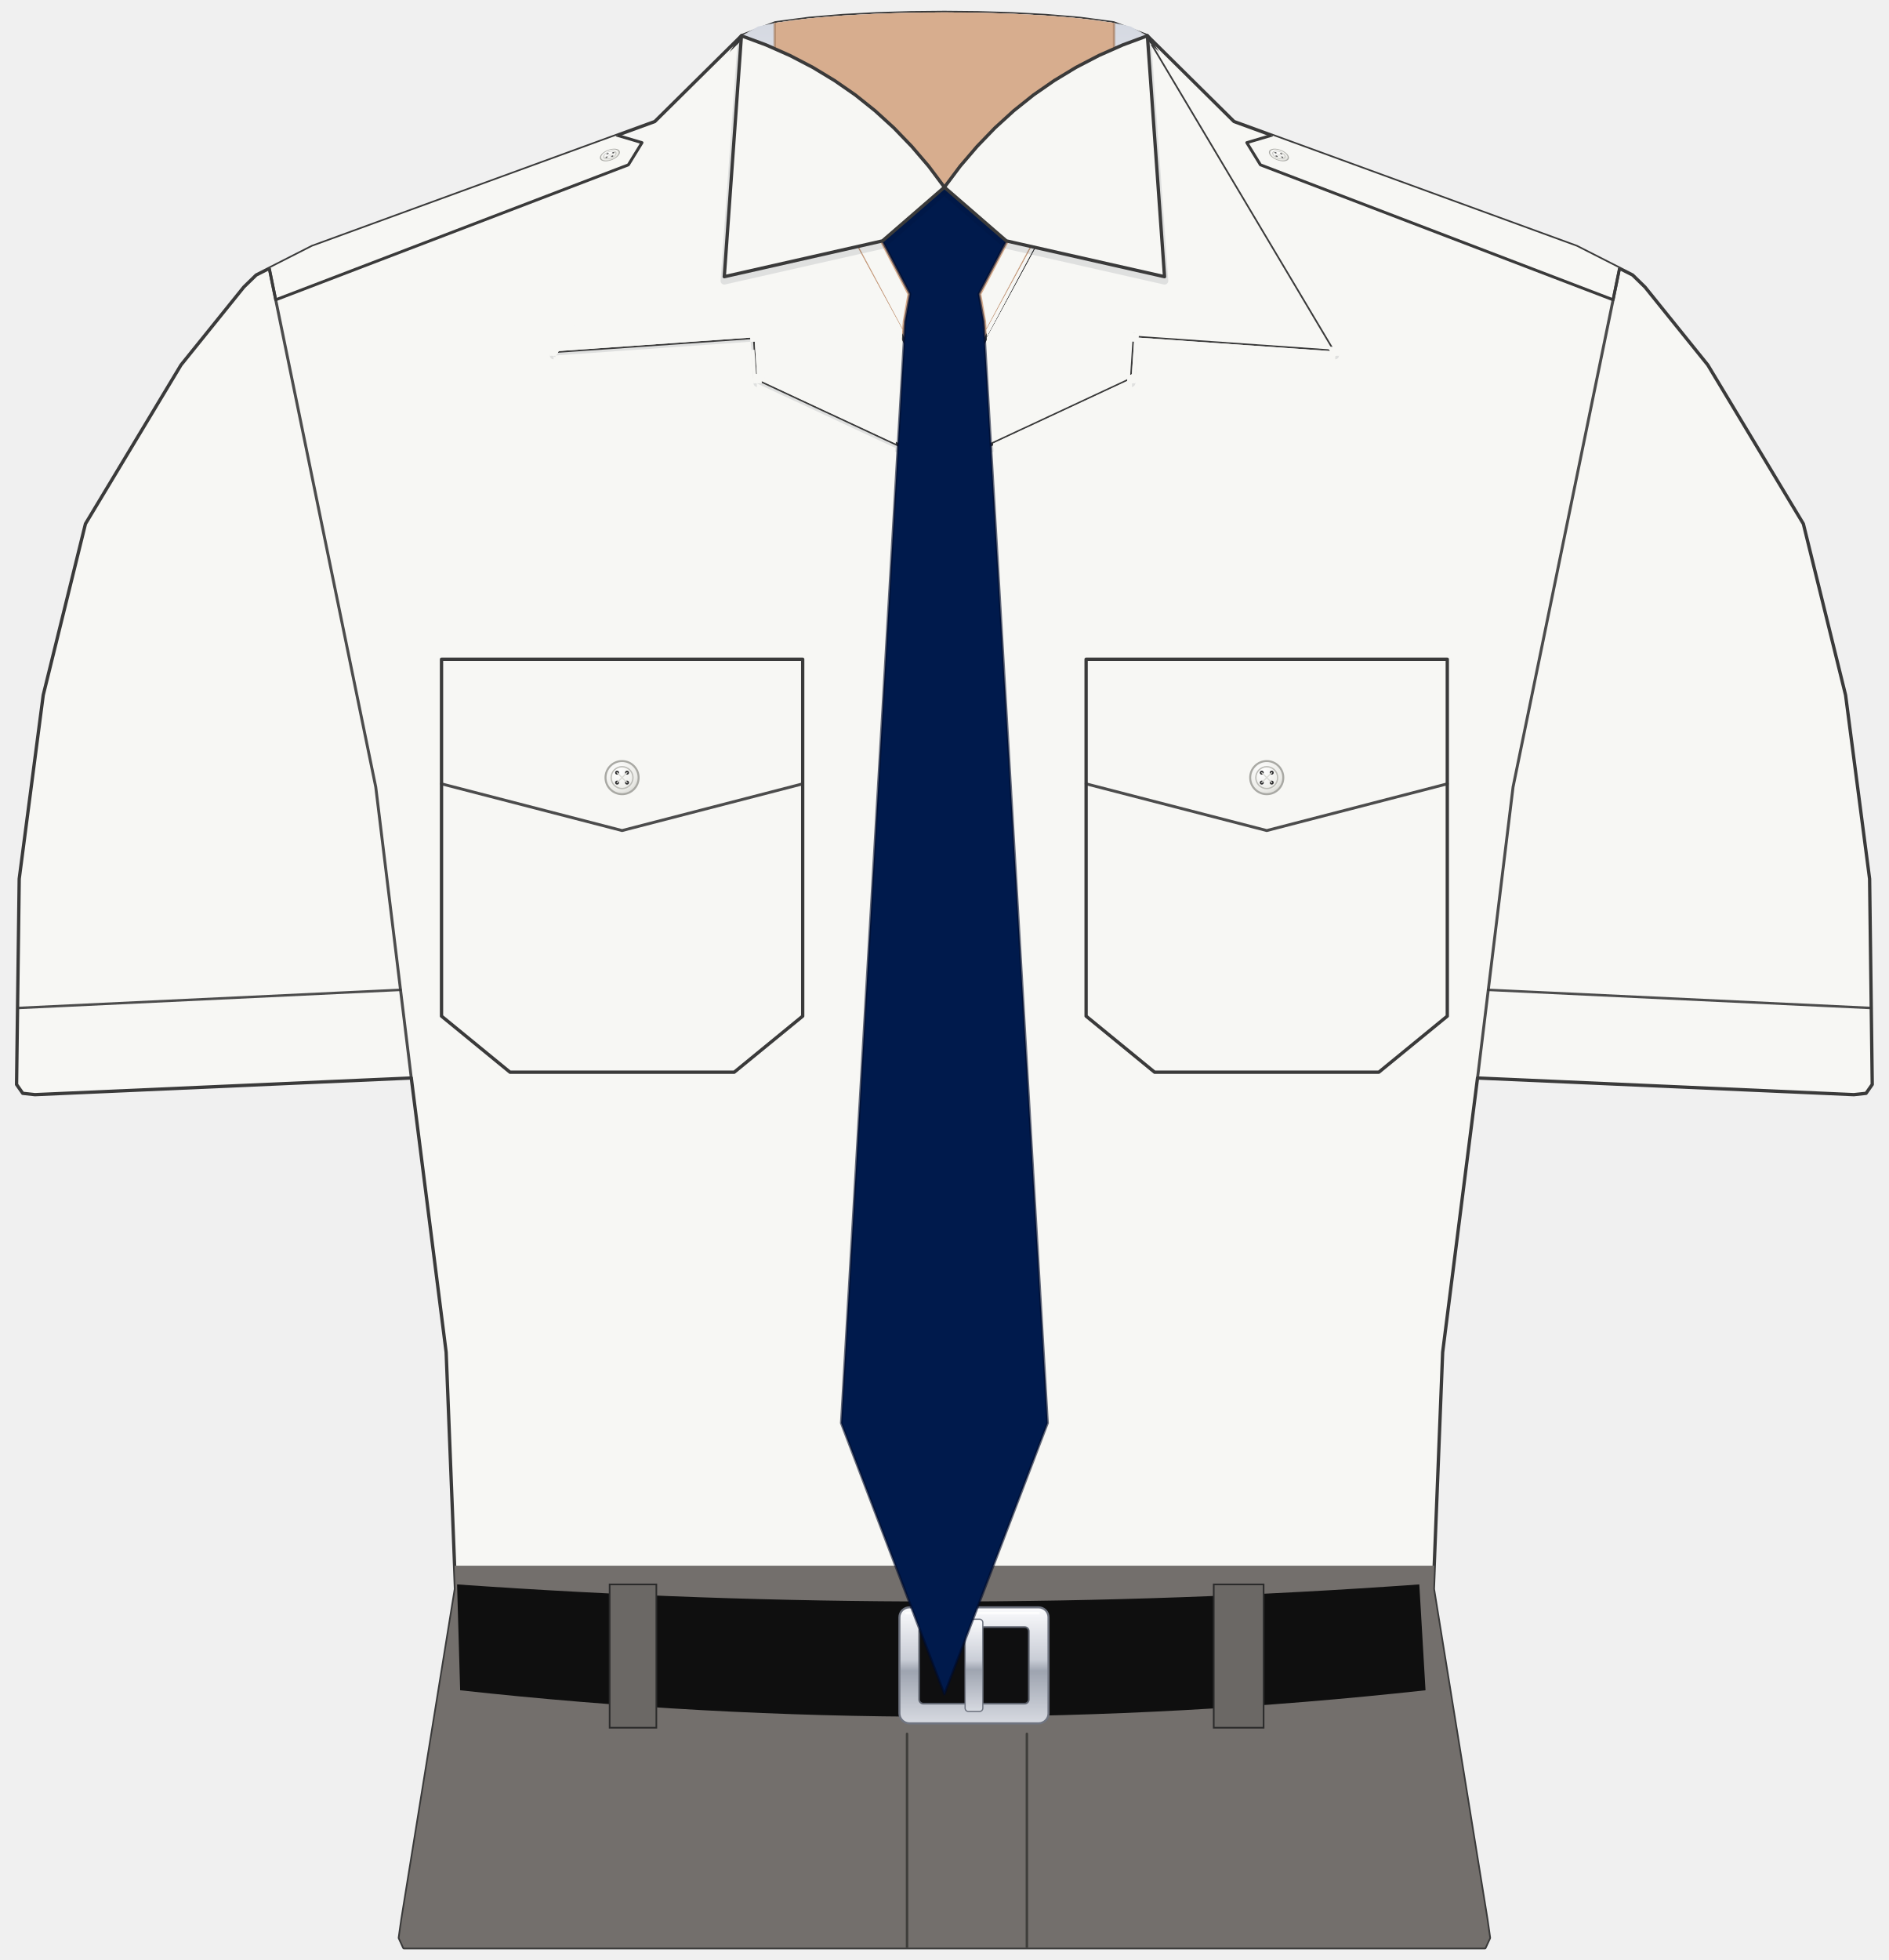
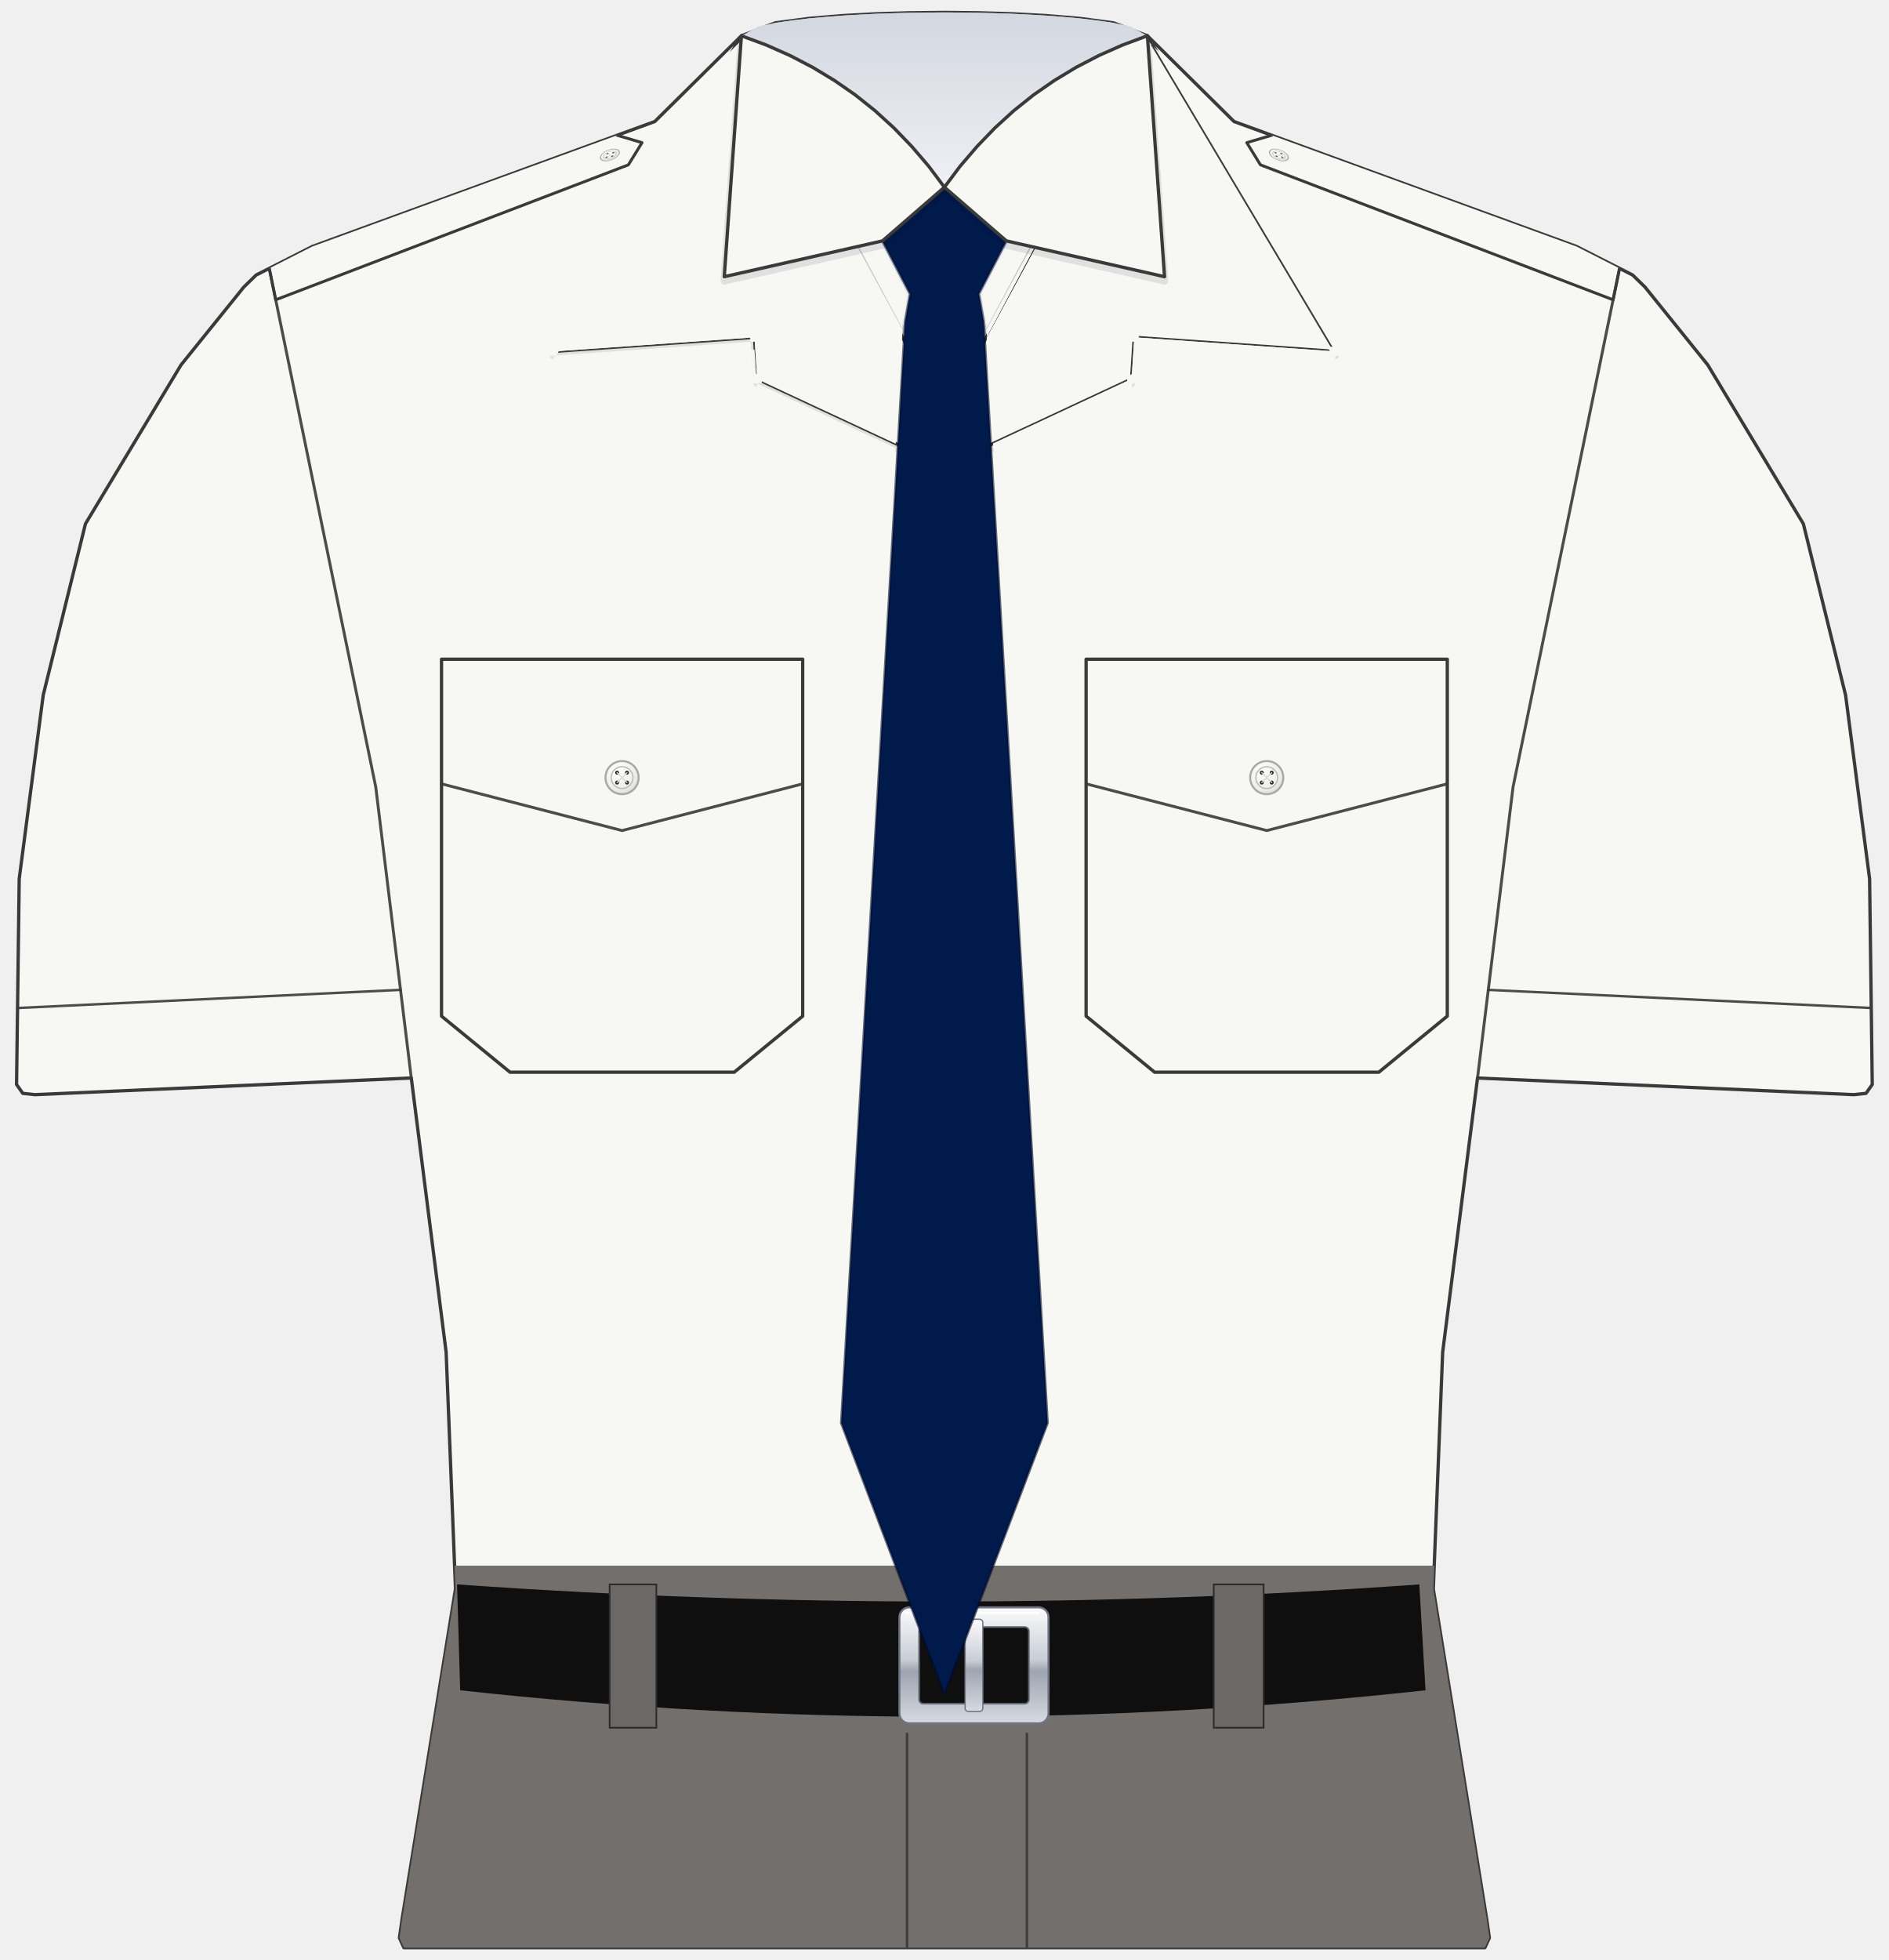
<svg xmlns="http://www.w3.org/2000/svg" width="27.451in" height="28.479in" viewBox="0 0 2745.08 2847.92" data-asset-id="garment-aviator-shirt-male" data-source="reference-art-measured" data-units="0.01in">
  <defs>
    <linearGradient id="garment-aviator-shirt-male__coatShade" gradientUnits="userSpaceOnUse" x1="-12" y1="0" x2="12" y2="0">
      <stop offset="0" stop-color="#000" stop-opacity=".30" />
      <stop offset=".12" stop-color="#000" stop-opacity=".08" />
      <stop offset=".3" stop-color="#000" stop-opacity="0" />
      <stop offset=".7" stop-color="#000" stop-opacity="0" />
      <stop offset=".88" stop-color="#000" stop-opacity=".08" />
      <stop offset="1" stop-color="#000" stop-opacity=".30" />
    </linearGradient>
    <linearGradient id="garment-aviator-shirt-male__topLight" x1="0" y1="0" x2="0" y2="1">
      <stop offset="0" stop-color="#fff" stop-opacity=".10" />
      <stop offset="1" stop-color="#fff" stop-opacity="0" />
    </linearGradient>
    <radialGradient id="garment-aviator-shirt-male__btn" cx=".4" cy=".35" r=".8">
      <stop offset="0" stop-color="#ffffff" />
      <stop offset=".6" stop-color="#cfd3da" />
      <stop offset="1" stop-color="#8d939e" />
    </radialGradient>
    <linearGradient id="garment-aviator-shirt-male__collarIn" x1="0" y1="0" x2="0" y2="1">
      <stop offset="0" stop-color="#7e8bb8" />
      <stop offset="1" stop-color="#b3bcdc" />
    </linearGradient>
    <linearGradient id="garment-aviator-shirt-male__plate" x1="0" y1="0" x2="0" y2="1">
      <stop offset="0" stop-color="#e4e6ea" />
      <stop offset="1" stop-color="#a9aeb8" />
    </linearGradient>
  </defs>
  <g id="garment-aviator-shirt-male__art" transform="translate(1372.538 12.037) scale(120.369)">
    <defs>
      <clipPath id="garment-aviator-shirt-male__clipSil">
        <path d="M-2.451,0.332L-2.042,0.176L-1.634,0.122L-1.225,0.088L-0.817,0.066L-0.408,0.054L0.000,0.050L0.408,0.054L0.817,0.066L1.225,0.088L1.634,0.122L2.042,0.176L2.451,0.332L3.497,1.367L7.633,2.876L8.310,3.220L8.459,3.365L9.217,4.305L10.371,6.223L10.881,8.291L11.171,10.509L11.203,12.991L11.128,13.098L10.981,13.114L6.437,12.913L6.016,16.224L5.903,19.082L6.548,23.068L6.580,23.293L6.526,23.411L-6.526,23.411L-6.580,23.293L-6.548,23.068L-5.903,19.082L-6.016,16.224L-6.437,12.913L-10.981,13.114L-11.128,13.098L-11.203,12.991L-11.171,10.509L-10.881,8.291L-10.371,6.223L-9.217,4.305L-8.459,3.365L-8.310,3.220L-7.633,2.876L-3.497,1.367Z" />
      </clipPath>
      <linearGradient id="garment-aviator-shirt-male__silver" x1="0" y1="0" x2="0" y2="1">
        <stop offset="0" stop-color="#fbfbfd" />
        <stop offset=".45" stop-color="#c9cdd6" />
        <stop offset=".55" stop-color="#9ea4b0" />
        <stop offset="1" stop-color="#d7dae1" />
      </linearGradient>
      <radialGradient id="garment-aviator-shirt-male__btnw" cx=".38" cy=".32" r=".8">
        <stop offset="0" stop-color="#ffffff" />
        <stop offset=".7" stop-color="#ececE8" />
        <stop offset="1" stop-color="#cfcfca" />
      </radialGradient>
      <linearGradient id="garment-aviator-shirt-male__shadeH" x1="0" y1="0" x2="1" y2="0">
        <stop offset="0" stop-color="#6b7080" stop-opacity=".22" />
        <stop offset=".1" stop-color="#6b7080" stop-opacity=".05" />
        <stop offset=".3" stop-color="#6b7080" stop-opacity="0" />
        <stop offset=".7" stop-color="#6b7080" stop-opacity="0" />
        <stop offset=".9" stop-color="#6b7080" stop-opacity=".05" />
        <stop offset="1" stop-color="#6b7080" stop-opacity=".22" />
      </linearGradient>
      <linearGradient id="garment-aviator-shirt-male__shadeV" x1="0" y1="0" x2="0" y2="1">
        <stop offset="0" stop-color="#6b7080" stop-opacity=".10" />
        <stop offset=".3" stop-color="#6b7080" stop-opacity="0" />
        <stop offset="1" stop-color="#6b7080" stop-opacity=".12" />
      </linearGradient>
      <linearGradient id="garment-aviator-shirt-male__dropS" x1="0" y1="0" x2="0" y2="1">
        <stop offset="0" stop-color="#4a4f5e" stop-opacity=".26" />
        <stop offset="1" stop-color="#4a4f5e" stop-opacity="0" />
      </linearGradient>
    </defs>
    <g id="garment-aviator-shirt-male__garment-body">
      <path id="garment-aviator-shirt-male__silhouette" d="M-2.451,0.332L-2.042,0.176L-1.634,0.122L-1.225,0.088L-0.817,0.066L-0.408,0.054L0.000,0.050L0.408,0.054L0.817,0.066L1.225,0.088L1.634,0.122L2.042,0.176L2.451,0.332L3.497,1.367L7.633,2.876L8.310,3.220L8.459,3.365L9.217,4.305L10.371,6.223L10.881,8.291L11.171,10.509L11.203,12.991L11.128,13.098L10.981,13.114L6.437,12.913L6.016,16.224L5.903,19.082L6.548,23.068L6.580,23.293L6.526,23.411L-6.526,23.411L-6.580,23.293L-6.548,23.068L-5.903,19.082L-6.016,16.224L-6.437,12.913L-10.981,13.114L-11.128,13.098L-11.203,12.991L-11.171,10.509L-10.881,8.291L-10.371,6.223L-9.217,4.305L-8.459,3.365L-8.310,3.220L-7.633,2.876L-3.497,1.367Z" fill="#f7f7f4" stroke="#3a3a3a" stroke-width=".04" stroke-linejoin="round" />
      <g clip-path="url(#garment-aviator-shirt-male__clipSil)">
        <path id="garment-aviator-shirt-male__trousers" d="M-12.203,18.800 L12.203,18.800 L12.203,24.460 L-12.203,24.460 Z" fill="#736f6c" />
        <path id="garment-aviator-shirt-male__epaulet-right" d="M-8.152,3.139L-7.633,2.876L-3.952,1.533L-3.651,1.622L-3.816,1.890L-8.074,3.519Z" fill="#f7f7f4" stroke="none" />
        <path d="M-8.152,3.139L-8.074,3.519L-3.816,1.890L-3.651,1.622L-3.952,1.533" fill="none" stroke="#3a3a3a" stroke-width=".035" stroke-linejoin="round" stroke-linecap="round" />
        <g transform="translate(-4.039 1.771) rotate(-20.928) scale(1 0.511) rotate(20.928) translate(4.039 -1.771)">
          <g>
            <circle cx="-4.039" cy="1.771" r="0.120" fill="url(#garment-aviator-shirt-male__btnw)" stroke="#a9a9a4" stroke-width="0.014" />
            <circle cx="-4.039" cy="1.771" r="0.079" fill="none" stroke="#bdbdb8" stroke-width="0.010" />
            <circle cx="-4.075" cy="1.735" r="0.014" fill="#2a2a2c" />
            <circle cx="-4.003" cy="1.735" r="0.014" fill="#2a2a2c" />
            <circle cx="-4.075" cy="1.807" r="0.014" fill="#2a2a2c" />
            <circle cx="-4.003" cy="1.807" r="0.014" fill="#2a2a2c" />
            <path d="M-4.075,1.735 L-4.003,1.807 M-4.003,1.735 L-4.075,1.807" stroke="#d9d9d4" stroke-width="0.008" stroke-linecap="round" />
          </g>
        </g>
        <path id="garment-aviator-shirt-male__epaulet-left" d="M8.152,3.139L7.633,2.876L3.952,1.533L3.651,1.622L3.816,1.890L8.074,3.519Z" fill="#f7f7f4" stroke="none" />
        <path d="M8.152,3.139L8.074,3.519L3.816,1.890L3.651,1.622L3.952,1.533" fill="none" stroke="#3a3a3a" stroke-width=".035" stroke-linejoin="round" stroke-linecap="round" />
        <g transform="translate(4.039 1.771) rotate(-159.072) scale(1 0.511) rotate(159.072) translate(-4.039 -1.771)">
          <g>
            <circle cx="4.039" cy="1.771" r="0.120" fill="url(#garment-aviator-shirt-male__btnw)" stroke="#a9a9a4" stroke-width="0.014" />
            <circle cx="4.039" cy="1.771" r="0.079" fill="none" stroke="#bdbdb8" stroke-width="0.010" />
            <circle cx="4.003" cy="1.735" r="0.014" fill="#2a2a2c" />
            <circle cx="4.075" cy="1.735" r="0.014" fill="#2a2a2c" />
            <circle cx="4.003" cy="1.807" r="0.014" fill="#2a2a2c" />
            <circle cx="4.075" cy="1.807" r="0.014" fill="#2a2a2c" />
            <path d="M4.003,1.735 L4.075,1.807 M4.075,1.735 L4.003,1.807" stroke="#d9d9d4" stroke-width="0.008" stroke-linecap="round" />
          </g>
        </g>
        <g id="garment-aviator-shirt-male__seam-armhole-right">
          <path d="M-8.152,3.139L-6.866,9.400L-6.437,12.913" fill="none" stroke="#3a3a3a" stroke-opacity="0.9" stroke-width="0.035" stroke-linecap="round" stroke-linejoin="round" />
        </g>
        <g id="garment-aviator-shirt-male__seam-armhole-left">
          <path d="M8.152,3.139L6.866,9.400L6.437,12.913" fill="none" stroke="#3a3a3a" stroke-opacity="0.9" stroke-width="0.035" stroke-linecap="round" stroke-linejoin="round" />
        </g>
        <g id="garment-aviator-shirt-male__seam-cuff-stitch-right">
          <path d="M-6.567,11.849L-11.191,12.068" fill="none" stroke="#3a3a3a" stroke-opacity="0.9" stroke-width="0.03" stroke-linecap="round" stroke-linejoin="round" />
        </g>
        <g id="garment-aviator-shirt-male__seam-cuff-stitch-left">
          <path d="M6.567,11.849L11.191,12.068" fill="none" stroke="#3a3a3a" stroke-opacity="0.9" stroke-width="0.03" stroke-linecap="round" stroke-linejoin="round" />
        </g>
        <g id="garment-aviator-shirt-male__pocket-right">
          <path d="M-6.072,7.858L-1.711,7.858L-1.711,12.166L-2.538,12.843L-5.245,12.843L-6.072,12.166Z" fill="none" stroke="#3a3a3a" stroke-width=".04" stroke-linejoin="round" />
          <path d="M-6.072,9.362L-3.892,9.926L-1.711,9.362" fill="none" stroke="#3a3a3a" stroke-opacity="0.9" stroke-width="0.035" stroke-linecap="round" stroke-linejoin="round" />
          <g id="garment-aviator-shirt-male__pocket-right-button">
            <circle cx="-3.892" cy="9.287" r="0.200" fill="url(#garment-aviator-shirt-male__btnw)" stroke="#a9a9a4" stroke-width="0.024" />
            <circle cx="-3.892" cy="9.287" r="0.132" fill="none" stroke="#bdbdb8" stroke-width="0.016" />
            <circle cx="-3.952" cy="9.227" r="0.024" fill="#2a2a2c" />
            <circle cx="-3.832" cy="9.227" r="0.024" fill="#2a2a2c" />
            <circle cx="-3.952" cy="9.347" r="0.024" fill="#2a2a2c" />
            <circle cx="-3.832" cy="9.347" r="0.024" fill="#2a2a2c" />
            <path d="M-3.952,9.227 L-3.832,9.347 M-3.832,9.227 L-3.952,9.347" stroke="#d9d9d4" stroke-width="0.014" stroke-linecap="round" />
          </g>
        </g>
        <g id="garment-aviator-shirt-male__pocket-left">
          <path d="M6.072,7.858L1.711,7.858L1.711,12.166L2.538,12.843L5.245,12.843L6.072,12.166Z" fill="none" stroke="#3a3a3a" stroke-width=".04" stroke-linejoin="round" />
          <path d="M6.072,9.362L3.892,9.926L1.711,9.362" fill="none" stroke="#3a3a3a" stroke-opacity="0.9" stroke-width="0.035" stroke-linecap="round" stroke-linejoin="round" />
          <g id="garment-aviator-shirt-male__pocket-left-button">
            <circle cx="3.892" cy="9.287" r="0.200" fill="url(#garment-aviator-shirt-male__btnw)" stroke="#a9a9a4" stroke-width="0.024" />
            <circle cx="3.892" cy="9.287" r="0.132" fill="none" stroke="#bdbdb8" stroke-width="0.016" />
            <circle cx="3.832" cy="9.227" r="0.024" fill="#2a2a2c" />
            <circle cx="3.952" cy="9.227" r="0.024" fill="#2a2a2c" />
            <circle cx="3.832" cy="9.347" r="0.024" fill="#2a2a2c" />
            <circle cx="3.952" cy="9.347" r="0.024" fill="#2a2a2c" />
            <path d="M3.832,9.227 L3.952,9.347 M3.952,9.227 L3.832,9.347" stroke="#d9d9d4" stroke-width="0.014" stroke-linecap="round" />
          </g>
        </g>
        <path d="M-0.432,2.181L-0.432,18.800" fill="none" stroke="#8a8a8a" stroke-opacity="0.9" stroke-width="0.03" stroke-linecap="round" stroke-linejoin="round" />
        <g id="garment-aviator-shirt-male__button-1">
          <circle cx="0.056" cy="5.753" r="0.220" fill="url(#garment-aviator-shirt-male__btnw)" stroke="#a9a9a4" stroke-width="0.026" />
          <circle cx="0.056" cy="5.753" r="0.145" fill="none" stroke="#bdbdb8" stroke-width="0.018" />
          <circle cx="-0.010" cy="5.687" r="0.026" fill="#2a2a2c" />
          <circle cx="0.122" cy="5.687" r="0.026" fill="#2a2a2c" />
          <circle cx="-0.010" cy="5.819" r="0.026" fill="#2a2a2c" />
          <circle cx="0.122" cy="5.819" r="0.026" fill="#2a2a2c" />
          <path d="M-0.010,5.687 L0.122,5.819 M0.122,5.687 L-0.010,5.819" stroke="#d9d9d4" stroke-width="0.015" stroke-linecap="round" />
        </g>
        <g id="garment-aviator-shirt-male__button-2">
          <circle cx="0.056" cy="9.475" r="0.220" fill="url(#garment-aviator-shirt-male__btnw)" stroke="#a9a9a4" stroke-width="0.026" />
          <circle cx="0.056" cy="9.475" r="0.145" fill="none" stroke="#bdbdb8" stroke-width="0.018" />
          <circle cx="-0.010" cy="9.409" r="0.026" fill="#2a2a2c" />
          <circle cx="0.122" cy="9.409" r="0.026" fill="#2a2a2c" />
          <circle cx="-0.010" cy="9.541" r="0.026" fill="#2a2a2c" />
          <circle cx="0.122" cy="9.541" r="0.026" fill="#2a2a2c" />
          <path d="M-0.010,9.409 L0.122,9.541 M0.122,9.409 L-0.010,9.541" stroke="#d9d9d4" stroke-width="0.015" stroke-linecap="round" />
        </g>
        <g id="garment-aviator-shirt-male__button-3">
          <circle cx="0.056" cy="13.198" r="0.220" fill="url(#garment-aviator-shirt-male__btnw)" stroke="#a9a9a4" stroke-width="0.026" />
          <circle cx="0.056" cy="13.198" r="0.145" fill="none" stroke="#bdbdb8" stroke-width="0.018" />
          <circle cx="-0.010" cy="13.132" r="0.026" fill="#2a2a2c" />
          <circle cx="0.122" cy="13.132" r="0.026" fill="#2a2a2c" />
          <circle cx="-0.010" cy="13.264" r="0.026" fill="#2a2a2c" />
          <circle cx="0.122" cy="13.264" r="0.026" fill="#2a2a2c" />
          <path d="M-0.010,13.132 L0.122,13.264 M0.122,13.132 L-0.010,13.264" stroke="#d9d9d4" stroke-width="0.015" stroke-linecap="round" />
        </g>
        <g id="garment-aviator-shirt-male__button-4">
          <circle cx="0.056" cy="16.845" r="0.220" fill="url(#garment-aviator-shirt-male__btnw)" stroke="#a9a9a4" stroke-width="0.026" />
          <circle cx="0.056" cy="16.845" r="0.145" fill="none" stroke="#bdbdb8" stroke-width="0.018" />
          <circle cx="-0.010" cy="16.779" r="0.026" fill="#2a2a2c" />
          <circle cx="0.122" cy="16.779" r="0.026" fill="#2a2a2c" />
          <circle cx="-0.010" cy="16.911" r="0.026" fill="#2a2a2c" />
          <circle cx="0.122" cy="16.911" r="0.026" fill="#2a2a2c" />
          <path d="M-0.010,16.779 L0.122,16.911 M0.122,16.779 L-0.010,16.911" stroke="#d9d9d4" stroke-width="0.015" stroke-linecap="round" />
        </g>
        <path id="garment-aviator-shirt-male__belt" d="M-5.884,19.026 Q-0.019,19.439 5.734,19.026 L5.809,20.304 Q-0.019,20.943 -5.847,20.304 Z" fill="#0f0f0f" />
        <rect x="-4.042" y="19.026" width="0.564" height="1.730" fill="#6b6865" stroke="#2b2b2b" stroke-width=".02" />
        <rect x="3.252" y="19.026" width="0.602" height="1.730" fill="#6b6865" stroke="#2b2b2b" stroke-width=".02" />
        <g id="garment-aviator-shirt-male__belt-buckle">
          <rect x="-0.543" y="19.303" width="1.800" height="1.400" rx=".12" fill="url(#garment-aviator-shirt-male__silver)" stroke="#6f7480" stroke-width=".025" />
          <rect x="-0.305" y="19.541" width="1.324" height="0.924" rx=".05" fill="#0f0f10" stroke="#5d626d" stroke-width=".02" />
          <rect x="0.250" y="19.446" width="0.214" height="1.114" rx=".04" fill="url(#garment-aviator-shirt-male__silver)" stroke="#6f7480" stroke-width=".015" />
          <path d="M-0.463,19.373 L1.137,19.373" stroke="#fff" stroke-opacity=".75" stroke-width=".03" stroke-linecap="round" />
        </g>
        <path d="M-0.451,20.830L-0.451,23.425" fill="none" stroke="#3a3936" stroke-opacity="0.9" stroke-width="0.03" stroke-linecap="round" stroke-linejoin="round" />
        <path d="M0.996,20.830L0.996,23.425" fill="none" stroke="#3a3936" stroke-opacity="0.9" stroke-width="0.03" stroke-linecap="round" stroke-linejoin="round" />
      </g>
      <g id="garment-aviator-shirt-male__collar">
        <defs>
          <linearGradient id="garment-aviator-shirt-male__bandOpen" x1="0" y1="0" x2="0" y2="1">
            <stop offset="0" stop-color="#d3d7e0" />
            <stop offset="1" stop-color="#eef0f4" />
          </linearGradient>
          <clipPath id="garment-aviator-shirt-male__openV">
            <path d="M-2.451,0.332L-2.247,0.219L-2.042,0.176L-1.838,0.145L-1.634,0.122L-1.430,0.103L-1.225,0.088L-1.021,0.076L-0.817,0.066L-0.613,0.059L-0.408,0.054L-0.204,0.051L0.000,0.050L0.204,0.051L0.408,0.054L0.613,0.059L0.817,0.066L1.021,0.076L1.225,0.088L1.430,0.103L1.634,0.122L1.838,0.145L2.042,0.176L2.247,0.219L2.451,0.332L0.000,4.920Z" />
          </clipPath>
          <clipPath id="garment-aviator-shirt-male__underCut">
            <path d="M2.451,-40.000L2.451,0.332L-0.432,5.730L-0.432,40.000L-40.000,40.000L-40.000,-40.000Z" />
          </clipPath>
        </defs>
        <g id="garment-aviator-shirt-male__collar-open-neck">
          <path d="M-2.451,0.332L-2.247,0.219L-2.042,0.176L-1.838,0.145L-1.634,0.122L-1.430,0.103L-1.225,0.088L-1.021,0.076L-0.817,0.066L-0.613,0.059L-0.408,0.054L-0.204,0.051L0.000,0.050L0.204,0.051L0.408,0.054L0.613,0.059L0.817,0.066L1.021,0.076L1.225,0.088L1.430,0.103L1.634,0.122L1.838,0.145L2.042,0.176L2.247,0.219L2.451,0.332L0.000,4.920Z" fill="url(#garment-aviator-shirt-male__bandOpen)" />
-           <path d="M-2.049,1.084L0.000,4.920L2.049,1.084L2.049,0.177L1.793,0.140L1.537,0.112L1.281,0.091L1.025,0.076L0.769,0.064L0.512,0.056L0.256,0.051L0.000,0.050L-0.256,0.051L-0.512,0.056L-0.769,0.064L-1.025,0.076L-1.281,0.091L-1.537,0.112L-1.793,0.140L-2.049,0.177Z" fill="#d7ad8e" />
          <g clip-path="url(#garment-aviator-shirt-male__openV)">
-             <path d="M-2.049,0.177L-2.049,1.084M2.049,0.177L2.049,1.084" fill="none" stroke="#9c7558" stroke-opacity=".55" stroke-width=".03" />
-             <path d="M2.451,0.332L0.000,4.920" fill="none" stroke="#6b4630" stroke-opacity=".16" stroke-width=".16" />
-             <path d="M-2.451,0.332L0.000,4.920" fill="none" stroke="#6b4630" stroke-opacity=".16" stroke-width=".16" />
+             <path d="M2.451,0.332L0.000,4.920" fill="none" stroke="#000a24" stroke-opacity=".16" stroke-width=".16" />
+             <path d="M-2.451,0.332L0.000,4.920" fill="none" stroke="#000a24" stroke-opacity=".16" stroke-width=".16" />
          </g>
        </g>
        <g clip-path="url(#garment-aviator-shirt-male__underCut)">
          <path d="M-4.719,4.192L-2.293,4.022L-2.260,4.525L0.432,5.780" fill="none" stroke="#000a24" stroke-opacity=".10" stroke-width=".09" stroke-linejoin="round" stroke-linecap="round" />
          <path id="garment-aviator-shirt-male__collar-right" d="M-2.451,0.332L-4.719,4.142L-2.293,3.972L-2.260,4.475L0.432,5.730L0.000,4.920Z" fill="#f7f7f4" stroke="#3a3a3a" stroke-width=".04" stroke-linejoin="round" />
          <path d="M-2.451,0.332L-2.293,3.972" fill="none" stroke="#3a3a3a" stroke-opacity=".6" stroke-width=".035" stroke-linecap="round" />
        </g>
        <path d="M4.719,4.192L2.293,4.022L2.260,4.525L-0.432,5.780" fill="none" stroke="#000a24" stroke-opacity=".10" stroke-width=".09" stroke-linejoin="round" stroke-linecap="round" />
        <path id="garment-aviator-shirt-male__collar-left" d="M2.451,0.332L4.719,4.142L2.293,3.972L2.260,4.475L-0.432,5.730L0.000,4.920Z" fill="#f7f7f4" stroke="#3a3a3a" stroke-width=".04" stroke-linejoin="round" />
        <path d="M2.451,0.332L2.293,3.972" fill="none" stroke="#3a3a3a" stroke-opacity=".6" stroke-width=".035" stroke-linecap="round" />
      </g>
      <g id="garment-aviator-shirt-male__tie">
        <path id="garment-aviator-shirt-male__tie-body" d="M0.000,2.160L0.748,2.808L0.415,3.448L0.474,3.780L1.246,17.078L0.000,20.352L-1.246,17.078L-0.474,3.780L-0.415,3.448L-0.748,2.808Z" fill="#001a4c" stroke="#000b28" stroke-opacity=".6" stroke-width=".03" stroke-linejoin="round" />
      </g>
      <g id="garment-aviator-shirt-male__collar-closed">
        <defs>
          <linearGradient id="garment-aviator-shirt-male__neckShade" x1="0" y1="0" x2="0" y2="1">
            <stop offset="0" stop-color="#d3d7e0" />
            <stop offset="1" stop-color="#eef0f4" />
          </linearGradient>
        </defs>
        <defs>
          <clipPath id="garment-aviator-shirt-male__coverArea">
            <path d="M-2.451,0.412L-2.247,0.299L-2.042,0.256L-1.838,0.225L-1.634,0.202L-1.430,0.183L-1.225,0.168L-1.021,0.156L-0.817,0.146L-0.613,0.139L-0.408,0.134L-0.204,0.131L0.000,0.130L0.204,0.131L0.408,0.134L0.613,0.139L0.817,0.146L1.021,0.156L1.225,0.168L1.430,0.183L1.634,0.202L1.838,0.225L2.042,0.256L2.247,0.299L2.451,0.412L0.000,4.920Z" />
            <path d="M-2.451,0.332L-4.719,4.142L-2.293,3.972L-2.260,4.475L0.432,5.730L0.000,4.920Z" />
            <path d="M2.451,0.332L4.719,4.142L2.293,3.972L2.260,4.475L-0.432,5.730L0.000,4.920Z" />
            <path d="M-2.470,0.480L-2.179,0.319L-2.227,0.231L-2.519,0.393Z" />
            <path d="M-2.285,0.359L-1.983,0.295L-2.004,0.197L-2.306,0.261Z" />
            <path d="M-2.084,0.313L-1.781,0.267L-1.796,0.169L-2.099,0.214Z" />
            <path d="M-1.882,0.281L-1.578,0.246L-1.590,0.146L-1.894,0.182Z" />
            <path d="M-1.679,0.256L-1.375,0.228L-1.384,0.128L-1.688,0.157Z" />
            <path d="M-1.476,0.236L-1.172,0.214L-1.179,0.114L-1.483,0.137Z" />
            <path d="M-1.272,0.221L-0.968,0.202L-0.974,0.103L-1.278,0.121Z" />
            <path d="M-1.069,0.208L-0.765,0.194L-0.769,0.094L-1.073,0.108Z" />
            <path d="M-0.865,0.198L-0.561,0.187L-0.564,0.087L-0.869,0.098Z" />
            <path d="M-0.661,0.190L-0.357,0.183L-0.360,0.083L-0.664,0.090Z" />
            <path d="M-0.458,0.185L-0.154,0.180L-0.155,0.080L-0.459,0.085Z" />
            <path d="M-0.254,0.181L0.050,0.180L0.050,0.080L-0.254,0.081Z" />
            <path d="M-0.050,0.180L0.254,0.181L0.254,0.081L-0.050,0.080Z" />
            <path d="M0.154,0.180L0.458,0.185L0.459,0.085L0.155,0.080Z" />
            <path d="M0.357,0.183L0.661,0.190L0.664,0.090L0.360,0.083Z" />
            <path d="M0.561,0.187L0.865,0.198L0.869,0.098L0.564,0.087Z" />
            <path d="M0.765,0.194L1.069,0.208L1.073,0.108L0.769,0.094Z" />
            <path d="M0.968,0.202L1.272,0.221L1.278,0.121L0.974,0.103Z" />
            <path d="M1.172,0.214L1.476,0.236L1.483,0.137L1.179,0.114Z" />
            <path d="M1.375,0.228L1.679,0.256L1.688,0.157L1.384,0.128Z" />
            <path d="M1.578,0.246L1.882,0.281L1.894,0.182L1.590,0.146Z" />
            <path d="M1.781,0.267L2.084,0.313L2.099,0.214L1.796,0.169Z" />
            <path d="M1.983,0.295L2.285,0.359L2.306,0.261L2.004,0.197Z" />
            <path d="M2.179,0.319L2.470,0.480L2.519,0.393L2.227,0.231Z" />
            <path d="M2.431,0.345L-0.068,4.940L0.020,4.988L2.519,0.392Z" />
            <path d="M0.068,4.940L-2.431,0.345L-2.519,0.392L-0.020,4.988Z" />
            <path d="M-2.468,0.264L-4.787,4.160L-4.701,4.211L-2.382,0.315Z" />
            <path d="M-4.765,4.196L-2.240,4.018L-2.247,3.918L-4.772,4.096Z" />
            <path d="M-2.346,3.925L-2.306,4.528L-2.207,4.522L-2.246,3.919Z" />
            <path d="M-2.326,4.499L0.457,5.796L0.499,5.706L-2.284,4.409Z" />
            <path d="M0.500,5.750L0.021,4.853L-0.068,4.900L0.412,5.797Z" />
            <path d="M0.068,4.941L-2.430,0.265L-2.518,0.312L-0.021,4.988Z" />
            <path d="M2.382,0.315L4.701,4.211L4.787,4.160L2.468,0.264Z" />
            <path d="M4.772,4.096L2.247,3.918L2.240,4.018L4.765,4.196Z" />
            <path d="M2.246,3.919L2.207,4.522L2.306,4.528L2.346,3.925Z" />
            <path d="M2.284,4.409L-0.499,5.706L-0.457,5.796L2.326,4.499Z" />
            <path d="M-0.412,5.797L0.068,4.900L-0.021,4.853L-0.500,5.750Z" />
            <path d="M0.021,4.988L2.518,0.312L2.430,0.265L-0.068,4.941Z" />
            <path d="M-4.719,4.142L-2.293,3.972L-2.260,4.475L0.432,5.730L0.432,5.880L-2.260,4.625L-2.293,4.122L-4.719,4.292Z" />
            <path d="M4.719,4.142L2.293,3.972L2.260,4.475L-0.432,5.730L-0.432,5.880L2.260,4.625L2.293,4.122L4.719,4.292Z" />
          </clipPath>
          <clipPath id="garment-aviator-shirt-male__noTie">
            <path clip-rule="evenodd" d="M-40,-40H40V40H-40ZM0.000,2.120L0.785,2.801L0.447,3.453L0.503,3.777L1.276,17.082L0.000,20.436L-1.276,17.082L-0.503,3.777L-0.447,3.453L-0.785,2.801Z" />
          </clipPath>
          <mask id="garment-aviator-shirt-male__silInset" maskUnits="userSpaceOnUse" x="-40" y="-40" width="80" height="80">
            <path d="M-2.451,0.332L-2.042,0.176L-1.634,0.122L-1.225,0.088L-0.817,0.066L-0.408,0.054L0.000,0.050L0.408,0.054L0.817,0.066L1.225,0.088L1.634,0.122L2.042,0.176L2.451,0.332L3.497,1.367L7.633,2.876L8.310,3.220L8.459,3.365L9.217,4.305L10.371,6.223L10.881,8.291L11.171,10.509L11.203,12.991L11.128,13.098L10.981,13.114L6.437,12.913L6.016,16.224L5.903,19.082L6.548,23.068L6.580,23.293L6.526,23.411L-6.526,23.411L-6.580,23.293L-6.548,23.068L-5.903,19.082L-6.016,16.224L-6.437,12.913L-10.981,13.114L-11.128,13.098L-11.203,12.991L-11.171,10.509L-10.881,8.291L-10.371,6.223L-9.217,4.305L-8.459,3.365L-8.310,3.220L-7.633,2.876L-3.497,1.367Z" fill="#fff" />
            <path d="M-2.451,0.332L-2.042,0.176L-1.634,0.122L-1.225,0.088L-0.817,0.066L-0.408,0.054L0.000,0.050L0.408,0.054L0.817,0.066L1.225,0.088L1.634,0.122L2.042,0.176L2.451,0.332L3.497,1.367L7.633,2.876L8.310,3.220L8.459,3.365L9.217,4.305L10.371,6.223L10.881,8.291L11.171,10.509L11.203,12.991L11.128,13.098L10.981,13.114L6.437,12.913L6.016,16.224L5.903,19.082L6.548,23.068L6.580,23.293L6.526,23.411L-6.526,23.411L-6.580,23.293L-6.548,23.068L-5.903,19.082L-6.016,16.224L-6.437,12.913L-10.981,13.114L-11.128,13.098L-11.203,12.991L-11.171,10.509L-10.881,8.291L-10.371,6.223L-9.217,4.305L-8.459,3.365L-8.310,3.220L-7.633,2.876L-3.497,1.367Z" fill="none" stroke="#000" stroke-width=".08" stroke-linejoin="round" />
          </mask>
        </defs>
        <g mask="url(#garment-aviator-shirt-male__silInset)">
          <g clip-path="url(#garment-aviator-shirt-male__noTie)">
            <g clip-path="url(#garment-aviator-shirt-male__coverArea)">
              <g fill="#f7f7f4">
                <path d="M-2.451,0.412L-2.247,0.299L-2.042,0.256L-1.838,0.225L-1.634,0.202L-1.430,0.183L-1.225,0.168L-1.021,0.156L-0.817,0.146L-0.613,0.139L-0.408,0.134L-0.204,0.131L0.000,0.130L0.204,0.131L0.408,0.134L0.613,0.139L0.817,0.146L1.021,0.156L1.225,0.168L1.430,0.183L1.634,0.202L1.838,0.225L2.042,0.256L2.247,0.299L2.451,0.412L0.000,4.920Z" />
                <path d="M-2.451,0.332L-4.719,4.142L-2.293,3.972L-2.260,4.475L0.432,5.730L0.000,4.920Z" />
                <path d="M2.451,0.332L4.719,4.142L2.293,3.972L2.260,4.475L-0.432,5.730L0.000,4.920Z" />
                <path d="M-2.470,0.480L-2.179,0.319L-2.227,0.231L-2.519,0.393Z" />
                <path d="M-2.285,0.359L-1.983,0.295L-2.004,0.197L-2.306,0.261Z" />
                <path d="M-2.084,0.313L-1.781,0.267L-1.796,0.169L-2.099,0.214Z" />
                <path d="M-1.882,0.281L-1.578,0.246L-1.590,0.146L-1.894,0.182Z" />
                <path d="M-1.679,0.256L-1.375,0.228L-1.384,0.128L-1.688,0.157Z" />
                <path d="M-1.476,0.236L-1.172,0.214L-1.179,0.114L-1.483,0.137Z" />
                <path d="M-1.272,0.221L-0.968,0.202L-0.974,0.103L-1.278,0.121Z" />
                <path d="M-1.069,0.208L-0.765,0.194L-0.769,0.094L-1.073,0.108Z" />
                <path d="M-0.865,0.198L-0.561,0.187L-0.564,0.087L-0.869,0.098Z" />
                <path d="M-0.661,0.190L-0.357,0.183L-0.360,0.083L-0.664,0.090Z" />
                <path d="M-0.458,0.185L-0.154,0.180L-0.155,0.080L-0.459,0.085Z" />
                <path d="M-0.254,0.181L0.050,0.180L0.050,0.080L-0.254,0.081Z" />
                <path d="M-0.050,0.180L0.254,0.181L0.254,0.081L-0.050,0.080Z" />
                <path d="M0.154,0.180L0.458,0.185L0.459,0.085L0.155,0.080Z" />
                <path d="M0.357,0.183L0.661,0.190L0.664,0.090L0.360,0.083Z" />
                <path d="M0.561,0.187L0.865,0.198L0.869,0.098L0.564,0.087Z" />
                <path d="M0.765,0.194L1.069,0.208L1.073,0.108L0.769,0.094Z" />
                <path d="M0.968,0.202L1.272,0.221L1.278,0.121L0.974,0.103Z" />
                <path d="M1.172,0.214L1.476,0.236L1.483,0.137L1.179,0.114Z" />
                <path d="M1.375,0.228L1.679,0.256L1.688,0.157L1.384,0.128Z" />
                <path d="M1.578,0.246L1.882,0.281L1.894,0.182L1.590,0.146Z" />
                <path d="M1.781,0.267L2.084,0.313L2.099,0.214L1.796,0.169Z" />
                <path d="M1.983,0.295L2.285,0.359L2.306,0.261L2.004,0.197Z" />
                <path d="M2.179,0.319L2.470,0.480L2.519,0.393L2.227,0.231Z" />
                <path d="M2.431,0.345L-0.068,4.940L0.020,4.988L2.519,0.392Z" />
                <path d="M0.068,4.940L-2.431,0.345L-2.519,0.392L-0.020,4.988Z" />
                <path d="M-2.468,0.264L-4.787,4.160L-4.701,4.211L-2.382,0.315Z" />
                <path d="M-4.765,4.196L-2.240,4.018L-2.247,3.918L-4.772,4.096Z" />
                <path d="M-2.346,3.925L-2.306,4.528L-2.207,4.522L-2.246,3.919Z" />
                <path d="M-2.326,4.499L0.457,5.796L0.499,5.706L-2.284,4.409Z" />
                <path d="M0.500,5.750L0.021,4.853L-0.068,4.900L0.412,5.797Z" />
                <path d="M0.068,4.941L-2.430,0.265L-2.518,0.312L-0.021,4.988Z" />
                <path d="M2.382,0.315L4.701,4.211L4.787,4.160L2.468,0.264Z" />
                <path d="M4.772,4.096L2.247,3.918L2.240,4.018L4.765,4.196Z" />
                <path d="M2.246,3.919L2.207,4.522L2.306,4.528L2.346,3.925Z" />
                <path d="M2.284,4.409L-0.499,5.706L-0.457,5.796L2.326,4.499Z" />
                <path d="M-0.412,5.797L0.068,4.900L-0.021,4.853L-0.500,5.750Z" />
                <path d="M0.021,4.988L2.518,0.312L2.430,0.265L-0.068,4.941Z" />
                <path d="M-4.719,4.142L-2.293,3.972L-2.260,4.475L0.432,5.730L0.432,5.880L-2.260,4.625L-2.293,4.122L-4.719,4.292Z" />
                <path d="M4.719,4.142L2.293,3.972L2.260,4.475L-0.432,5.730L-0.432,5.880L2.260,4.625L2.293,4.122L4.719,4.292Z" />
              </g>
              <path d="M-0.432,2.181L-0.432,18.800" fill="none" stroke="#8a8a8a" stroke-opacity="0.9" stroke-width="0.03" stroke-linecap="round" stroke-linejoin="round" />
              <g>
                <circle cx="0.056" cy="5.753" r="0.220" fill="url(#garment-aviator-shirt-male__btnw)" stroke="#a9a9a4" stroke-width="0.026" />
                <circle cx="0.056" cy="5.753" r="0.145" fill="none" stroke="#bdbdb8" stroke-width="0.018" />
                <circle cx="-0.010" cy="5.687" r="0.026" fill="#2a2a2c" />
                <circle cx="0.122" cy="5.687" r="0.026" fill="#2a2a2c" />
                <circle cx="-0.010" cy="5.819" r="0.026" fill="#2a2a2c" />
                <circle cx="0.122" cy="5.819" r="0.026" fill="#2a2a2c" />
                <path d="M-0.010,5.687 L0.122,5.819 M0.122,5.687 L-0.010,5.819" stroke="#d9d9d4" stroke-width="0.015" stroke-linecap="round" />
              </g>
            </g>
          </g>
        </g>
        <path id="garment-aviator-shirt-male__collar-closed-back" d="M-2.451,0.332L-2.042,0.176L-1.634,0.122L-1.225,0.088L-0.817,0.066L-0.408,0.054L0.000,0.050L0.408,0.054L0.817,0.066L1.225,0.088L1.634,0.122L2.042,0.176L2.451,0.332L2.152,0.443L1.865,0.570L1.590,0.713L1.327,0.872L1.076,1.046L0.837,1.237L0.610,1.444L0.395,1.667L0.191,1.905L0.000,2.160L-0.191,1.905L-0.395,1.667L-0.610,1.444L-0.837,1.237L-1.076,1.046L-1.327,0.872L-1.590,0.713L-1.865,0.570L-2.152,0.443L-2.451,0.332Z" fill="url(#garment-aviator-shirt-male__neckShade)" />
-         <g id="garment-aviator-shirt-male__collar-closed-neck">
-           <defs>
-             <clipPath id="garment-aviator-shirt-male__collar-closed-neck-clip">
-               <path d="M-2.451,0.332L-2.042,0.176L-1.634,0.122L-1.225,0.088L-0.817,0.066L-0.408,0.054L0.000,0.050L0.408,0.054L0.817,0.066L1.225,0.088L1.634,0.122L2.042,0.176L2.451,0.332L2.152,0.443L1.865,0.570L1.590,0.713L1.327,0.872L1.076,1.046L0.837,1.237L0.610,1.444L0.395,1.667L0.191,1.905L0.000,2.160L-0.191,1.905L-0.395,1.667L-0.610,1.444L-0.837,1.237L-1.076,1.046L-1.327,0.872L-1.590,0.713L-1.865,0.570L-2.152,0.443L-2.451,0.332Z" />
-             </clipPath>
-           </defs>
-           <g clip-path="url(#garment-aviator-shirt-male__collar-closed-neck-clip)">
-             <path d="M-2.049,-0.950L2.049,-0.950L2.049,3.160L-2.049,3.160Z" fill="#d7ad8e" />
-             <path d="M-2.049,-0.950L-2.049,3.160M2.049,-0.950L2.049,3.160" fill="none" stroke="#9c7558" stroke-opacity=".55" stroke-width=".03" />
-           </g>
-         </g>
        <path d="M-2.451,0.382L-2.658,3.290L-0.748,2.858L0.000,2.210" fill="none" stroke="#000a24" stroke-opacity=".10" stroke-width=".09" stroke-linejoin="round" stroke-linecap="round" />
        <path d="M2.451,0.382L2.658,3.290L0.748,2.858L0.000,2.210" fill="none" stroke="#000a24" stroke-opacity=".10" stroke-width=".09" stroke-linejoin="round" stroke-linecap="round" />
        <path id="garment-aviator-shirt-male__collar-closed-right" d="M-2.451,0.332L-2.658,3.240L-0.748,2.808L0.000,2.160L-0.191,1.905L-0.395,1.667L-0.610,1.444L-0.837,1.237L-1.076,1.046L-1.327,0.872L-1.590,0.713L-1.865,0.570L-2.152,0.443Z" fill="#f7f7f4" stroke="#3a3a3a" stroke-width=".04" stroke-linejoin="round" />
        <path id="garment-aviator-shirt-male__collar-closed-left" d="M2.451,0.332L2.658,3.240L0.748,2.808L0.000,2.160L0.191,1.905L0.395,1.667L0.610,1.444L0.837,1.237L1.076,1.046L1.327,0.872L1.590,0.713L1.865,0.570L2.152,0.443Z" fill="#f7f7f4" stroke="#3a3a3a" stroke-width=".04" stroke-linejoin="round" />
      </g>
    </g>
    <rect id="garment-aviator-shirt-male__nameplate-slot" x="-5.294" y="7.235" width="2.804" height="0.623" fill="none" stroke="none" />
    <rect id="garment-aviator-shirt-male__ribbon-slot" x="2.178" y="6.612" width="3.427" height="1.246" fill="none" stroke="none" />
  </g>
</svg>
